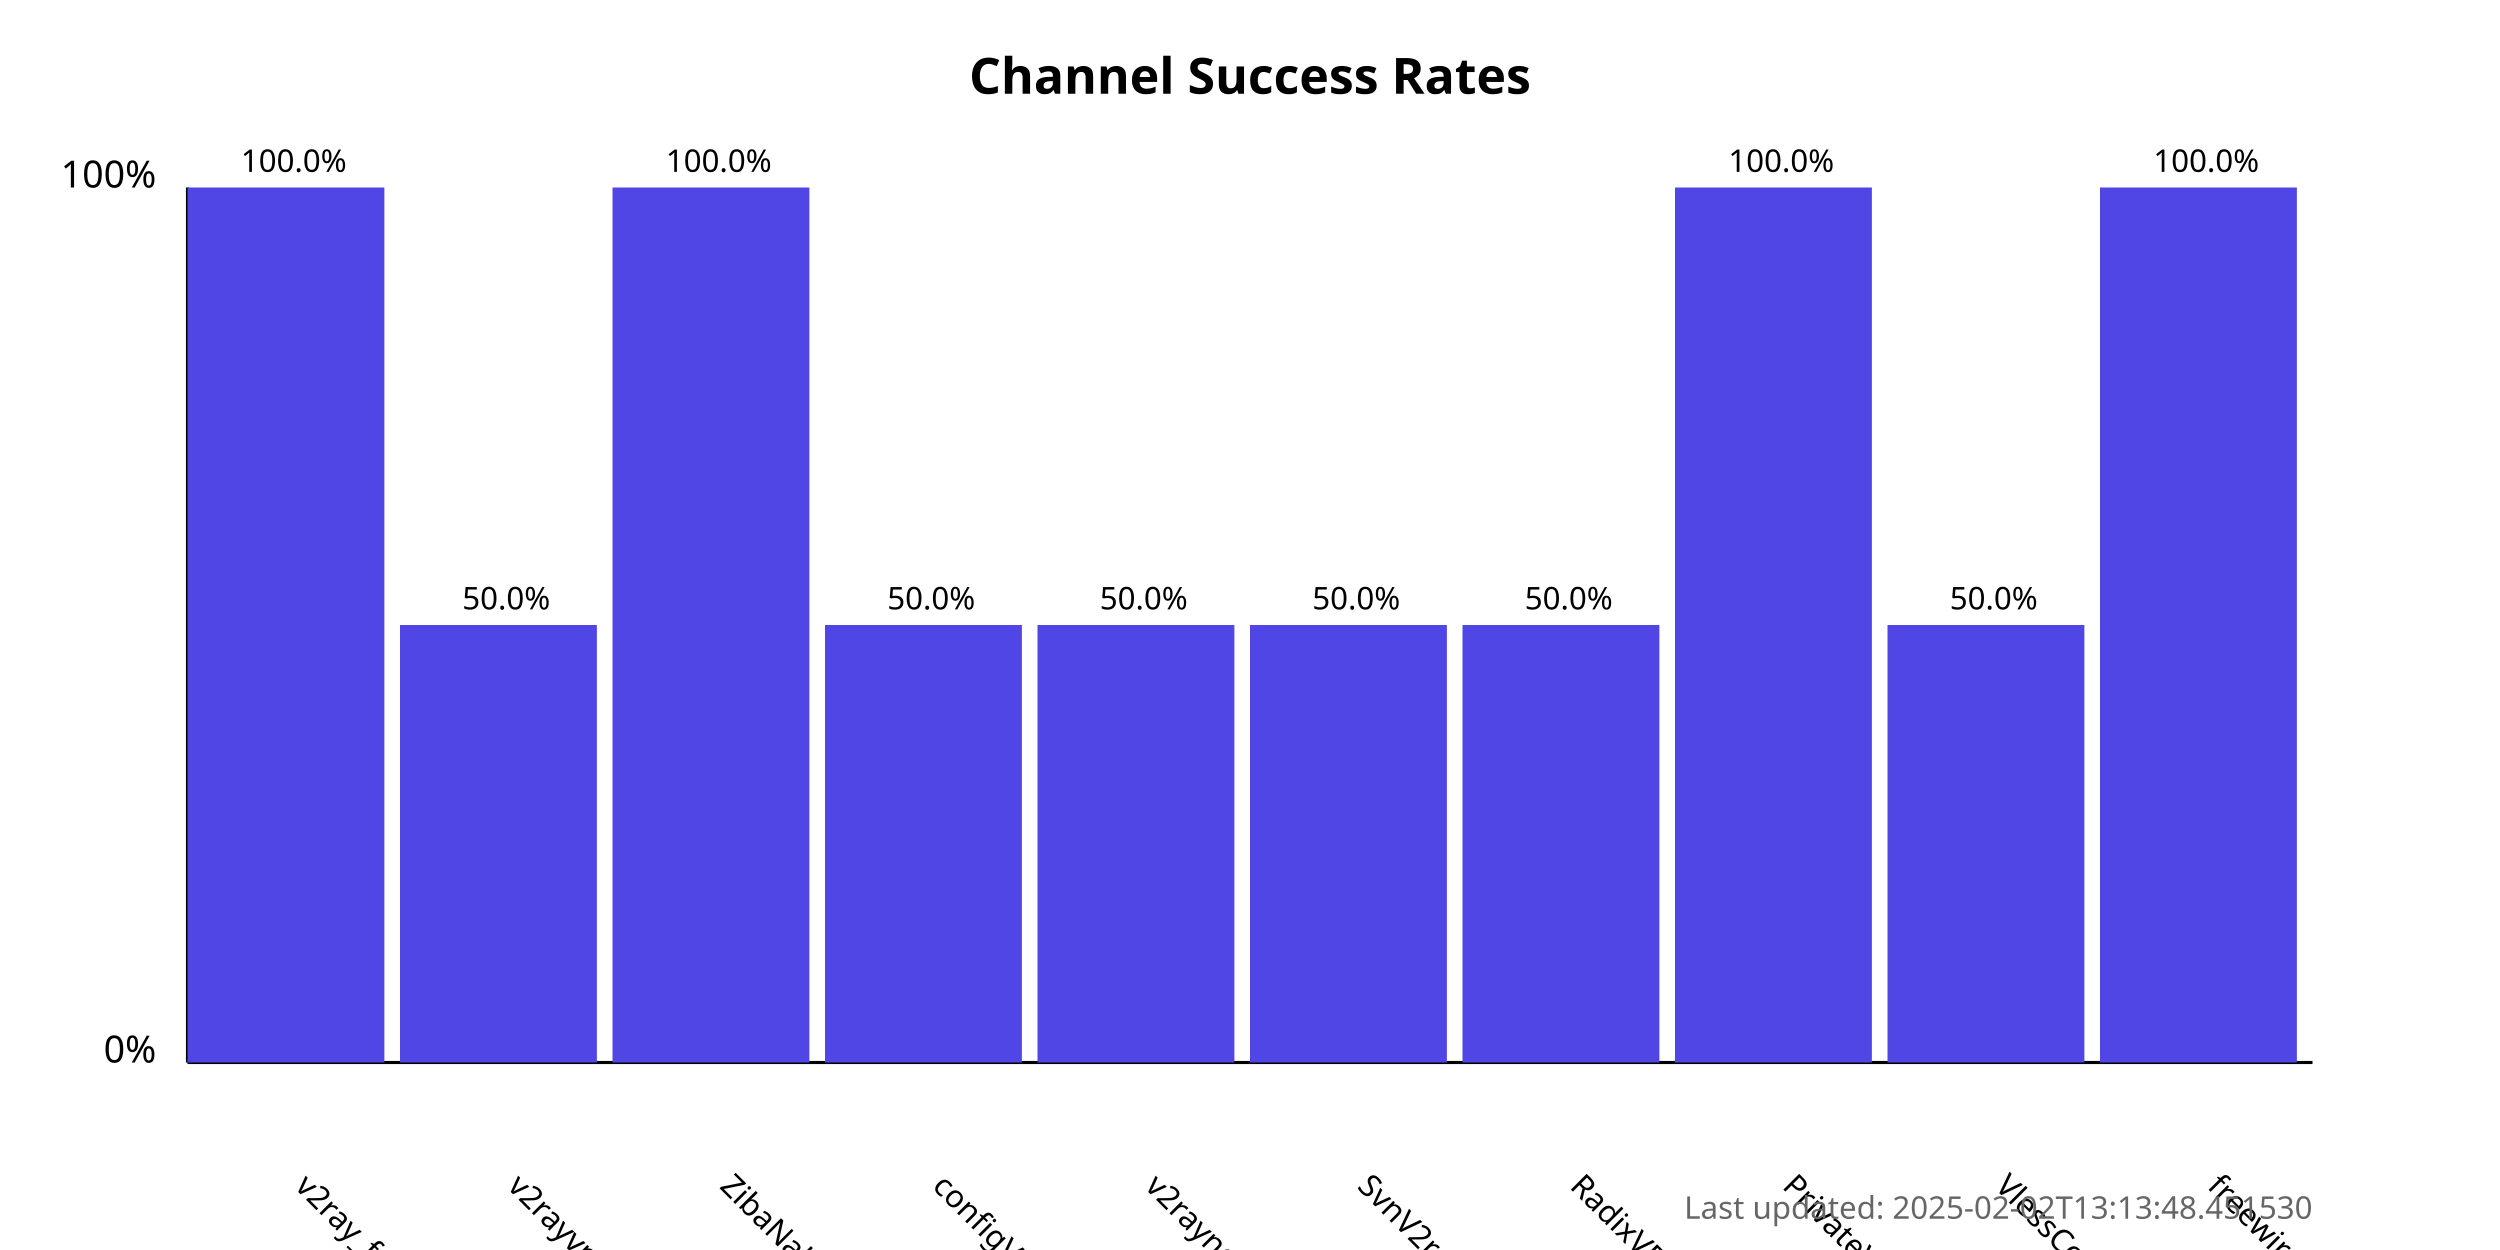
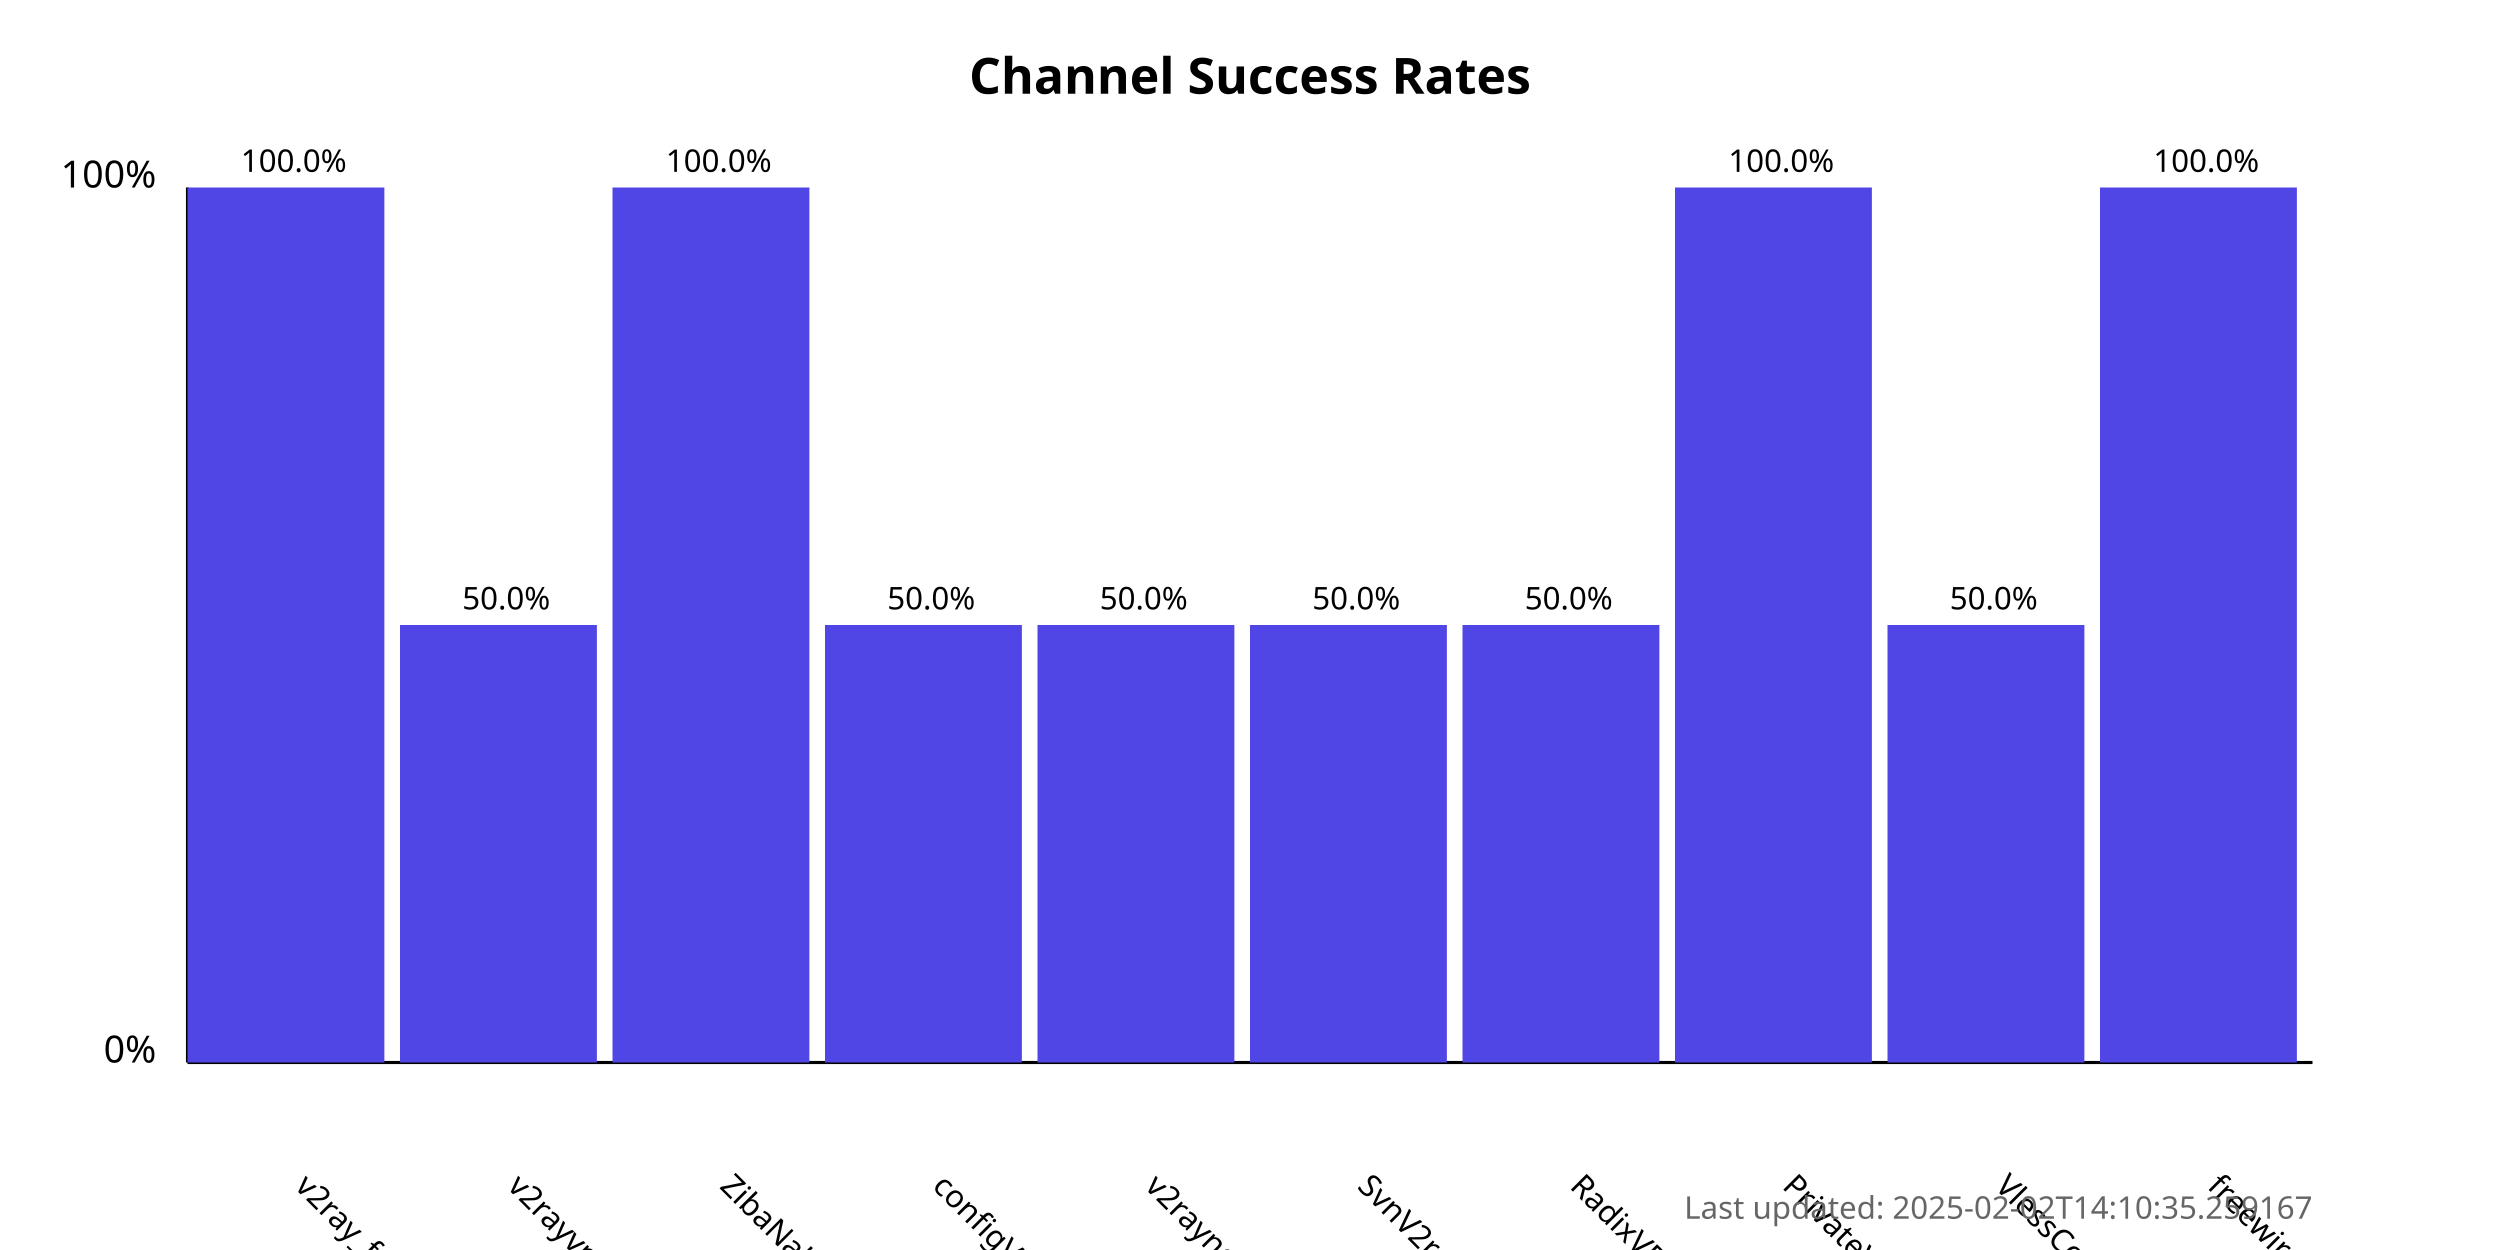
<svg xmlns="http://www.w3.org/2000/svg" width="800" height="400">
  <style>
            .chart-title { font: bold 16px sans-serif; }
            .axis-label { font: 12px sans-serif; }
            .tick-label { font: 10px sans-serif; }
            .bar { fill: #4f46e5; }
            .bar:hover { fill: #6366f1; }
            .timestamp { font: 10px sans-serif; fill: #666; }
        </style>
  <text x="400.0" y="30" text-anchor="middle" class="chart-title">
            Channel Success Rates
        </text>
  <line x1="60" y1="340" x2="60" y2="60" stroke="black" stroke-width="1" />
  <line x1="60" y1="340" x2="740" y2="340" stroke="black" stroke-width="1" />
  <text x="50" y="340" text-anchor="end" class="axis-label">0%</text>
  <text x="50" y="60" text-anchor="end" class="axis-label">100%</text>
  <g>
    <rect x="60" y="60.0" width="63.0" height="280.0" class="bar" />
    <text x="94.0" y="380" transform="rotate(45, 94.0, 380)" text-anchor="start" class="tick-label">
                v2ray_free_conf
            </text>
    <text x="94.0" y="55.0" text-anchor="middle" class="tick-label">
                100.0%
            </text>
  </g>
  <g>
    <rect x="128.0" y="200.0" width="63.0" height="140.0" class="bar" />
    <text x="162.0" y="380" transform="rotate(45, 162.0, 380)" text-anchor="start" class="tick-label">
                v2rayvpno
            </text>
    <text x="162.0" y="195.0" text-anchor="middle" class="tick-label">
                50.0%
            </text>
  </g>
  <g>
    <rect x="196.0" y="60.0" width="63.0" height="280.0" class="bar" />
    <text x="230.0" y="380" transform="rotate(45, 230.0, 380)" text-anchor="start" class="tick-label">
                ZibaNabz
            </text>
    <text x="230.0" y="55.0" text-anchor="middle" class="tick-label">
                100.0%
            </text>
  </g>
  <g>
    <rect x="264.0" y="200.0" width="63.0" height="140.0" class="bar" />
    <text x="298.0" y="380" transform="rotate(45, 298.0, 380)" text-anchor="start" class="tick-label">
                configV2rayForFree
            </text>
    <text x="298.0" y="195.0" text-anchor="middle" class="tick-label">
                50.0%
            </text>
  </g>
  <g>
    <rect x="332.0" y="200.0" width="63.0" height="140.0" class="bar" />
    <text x="366.0" y="380" transform="rotate(45, 366.0, 380)" text-anchor="start" class="tick-label">
                v2rayngvpn
            </text>
    <text x="366.0" y="195.0" text-anchor="middle" class="tick-label">
                50.0%
            </text>
  </g>
  <g>
    <rect x="400.0" y="200.0" width="63.0" height="140.0" class="bar" />
    <text x="434.0" y="380" transform="rotate(45, 434.0, 380)" text-anchor="start" class="tick-label">
                SvnV2ray
            </text>
    <text x="434.0" y="195.0" text-anchor="middle" class="tick-label">
                50.0%
            </text>
  </g>
  <g>
    <rect x="468.0" y="200.0" width="63.0" height="140.0" class="bar" />
    <text x="502.0" y="380" transform="rotate(45, 502.0, 380)" text-anchor="start" class="tick-label">
                RadixVPN
            </text>
    <text x="502.0" y="195.0" text-anchor="middle" class="tick-label">
                50.0%
            </text>
  </g>
  <g>
    <rect x="536.0" y="60.0" width="63.0" height="280.0" class="bar" />
    <text x="570.0" y="380" transform="rotate(45, 570.0, 380)" text-anchor="start" class="tick-label">
                PrivateVPNs
            </text>
    <text x="570.0" y="55.0" text-anchor="middle" class="tick-label">
                100.0%
            </text>
  </g>
  <g>
    <rect x="604.0" y="200.0" width="63.0" height="140.0" class="bar" />
    <text x="638.0" y="380" transform="rotate(45, 638.0, 380)" text-anchor="start" class="tick-label">
                VlessConfig
            </text>
    <text x="638.0" y="195.0" text-anchor="middle" class="tick-label">
                50.0%
            </text>
  </g>
  <g>
    <rect x="672.0" y="60.0" width="63.0" height="280.0" class="bar" />
    <text x="706.0" y="380" transform="rotate(45, 706.0, 380)" text-anchor="start" class="tick-label">
                freewireguard
            </text>
    <text x="706.0" y="55.0" text-anchor="middle" class="tick-label">
                100.0%
            </text>
  </g>
  <text x="740" y="390" text-anchor="end" class="timestamp">
-             Last updated: 2025-02-02T13:13:48.451530
+             Last updated: 2025-02-02T14:10:35.259167
        </text>
</svg>
